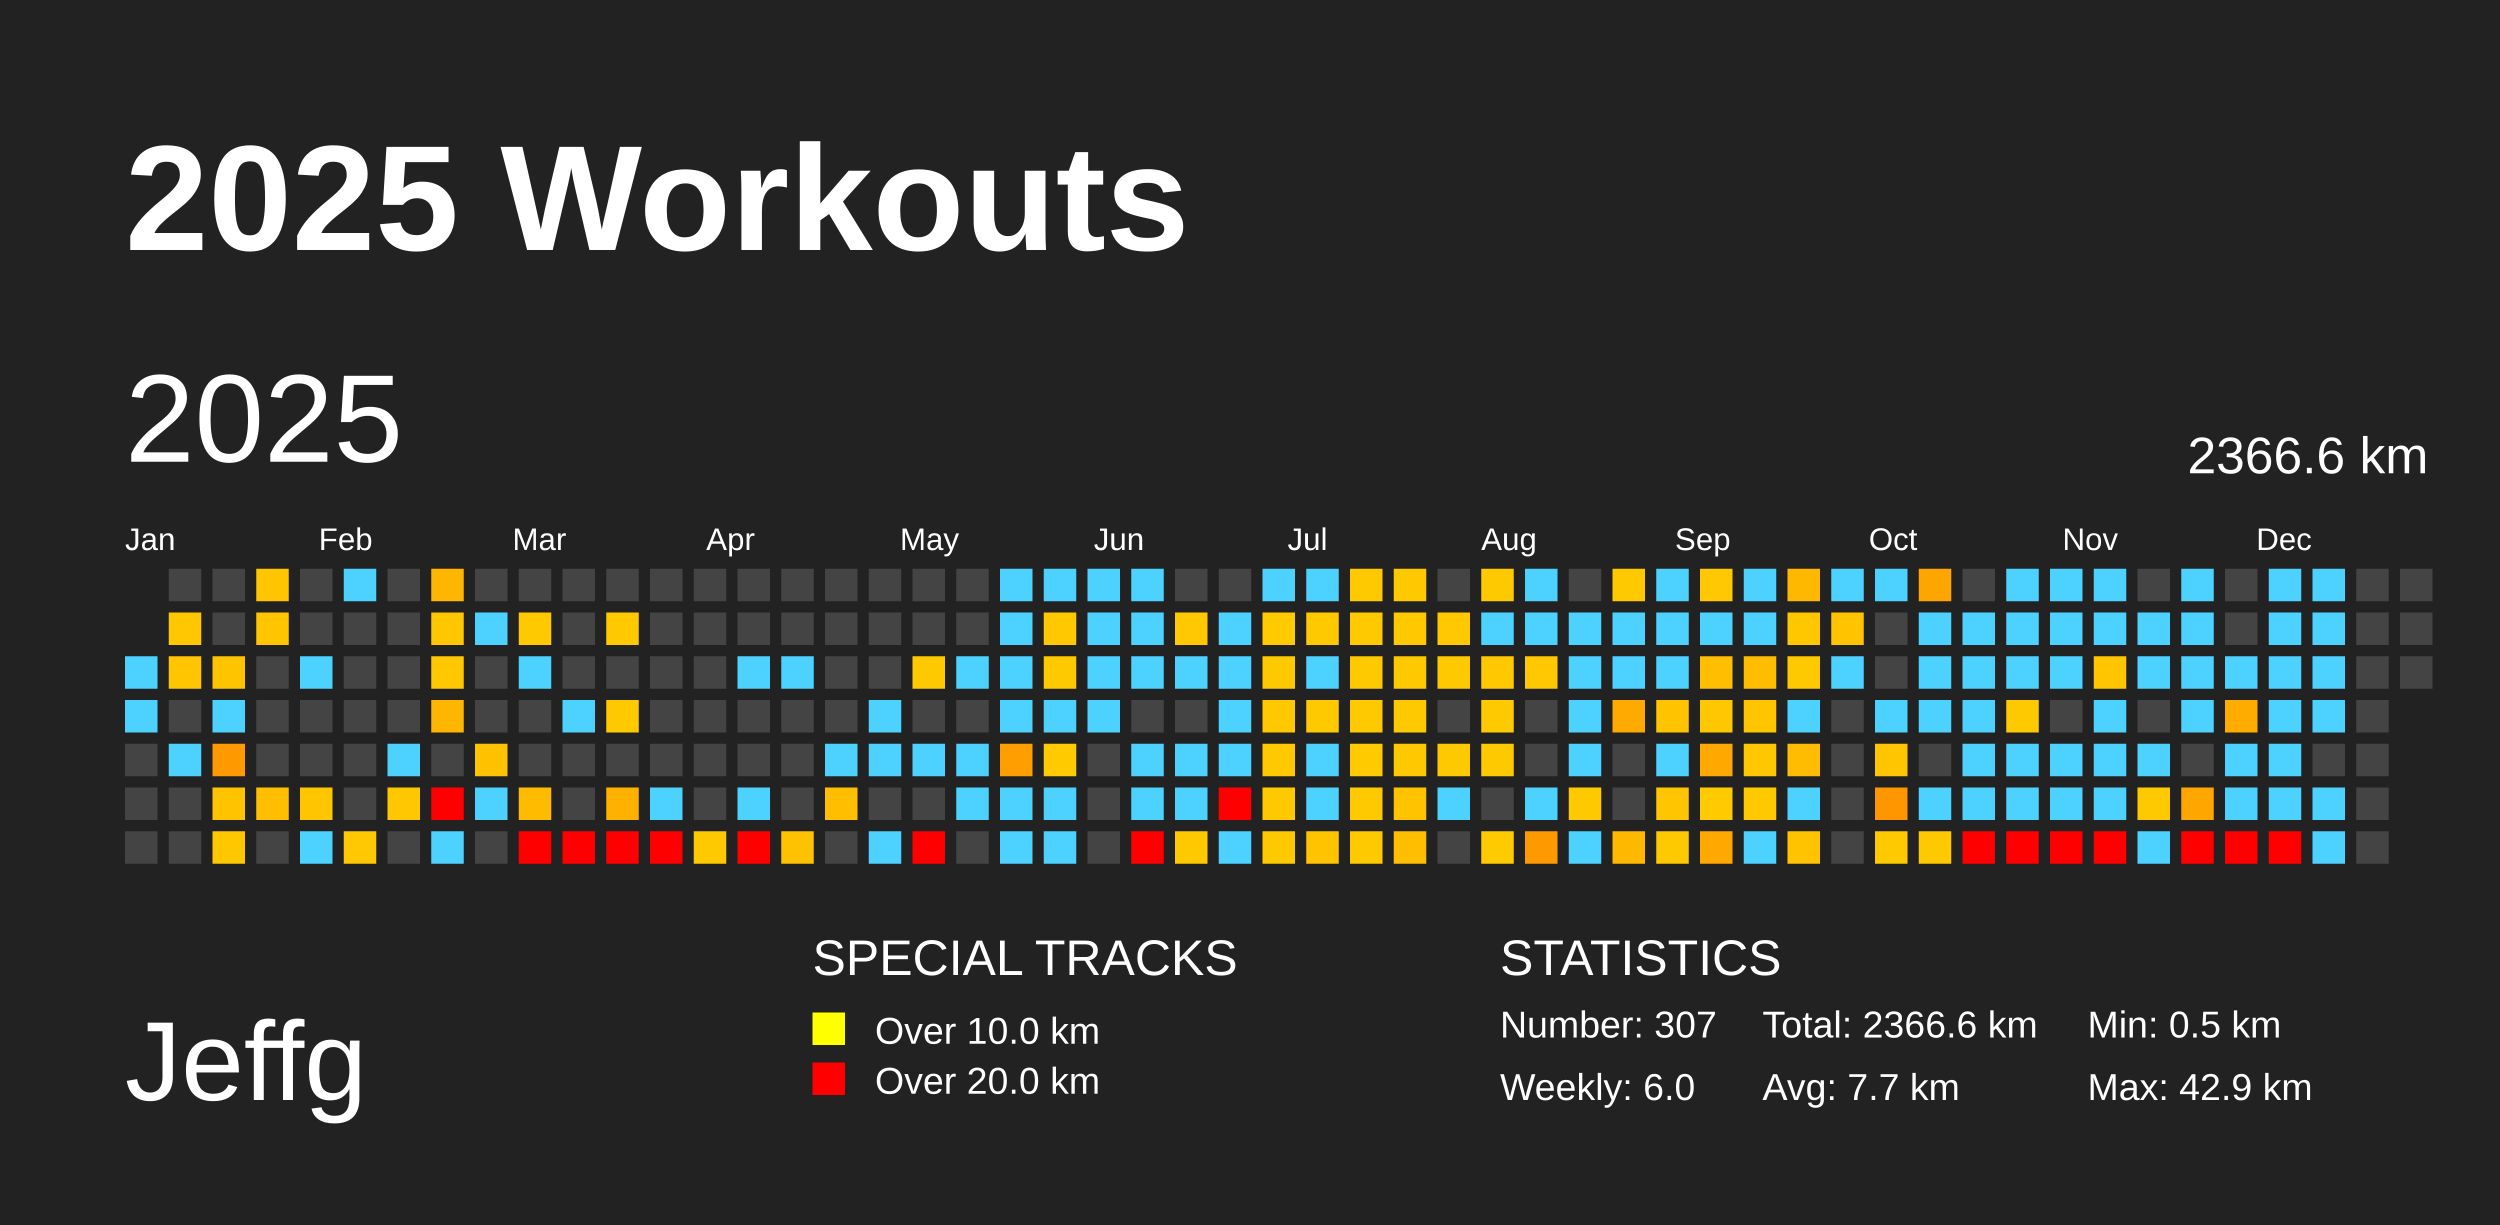
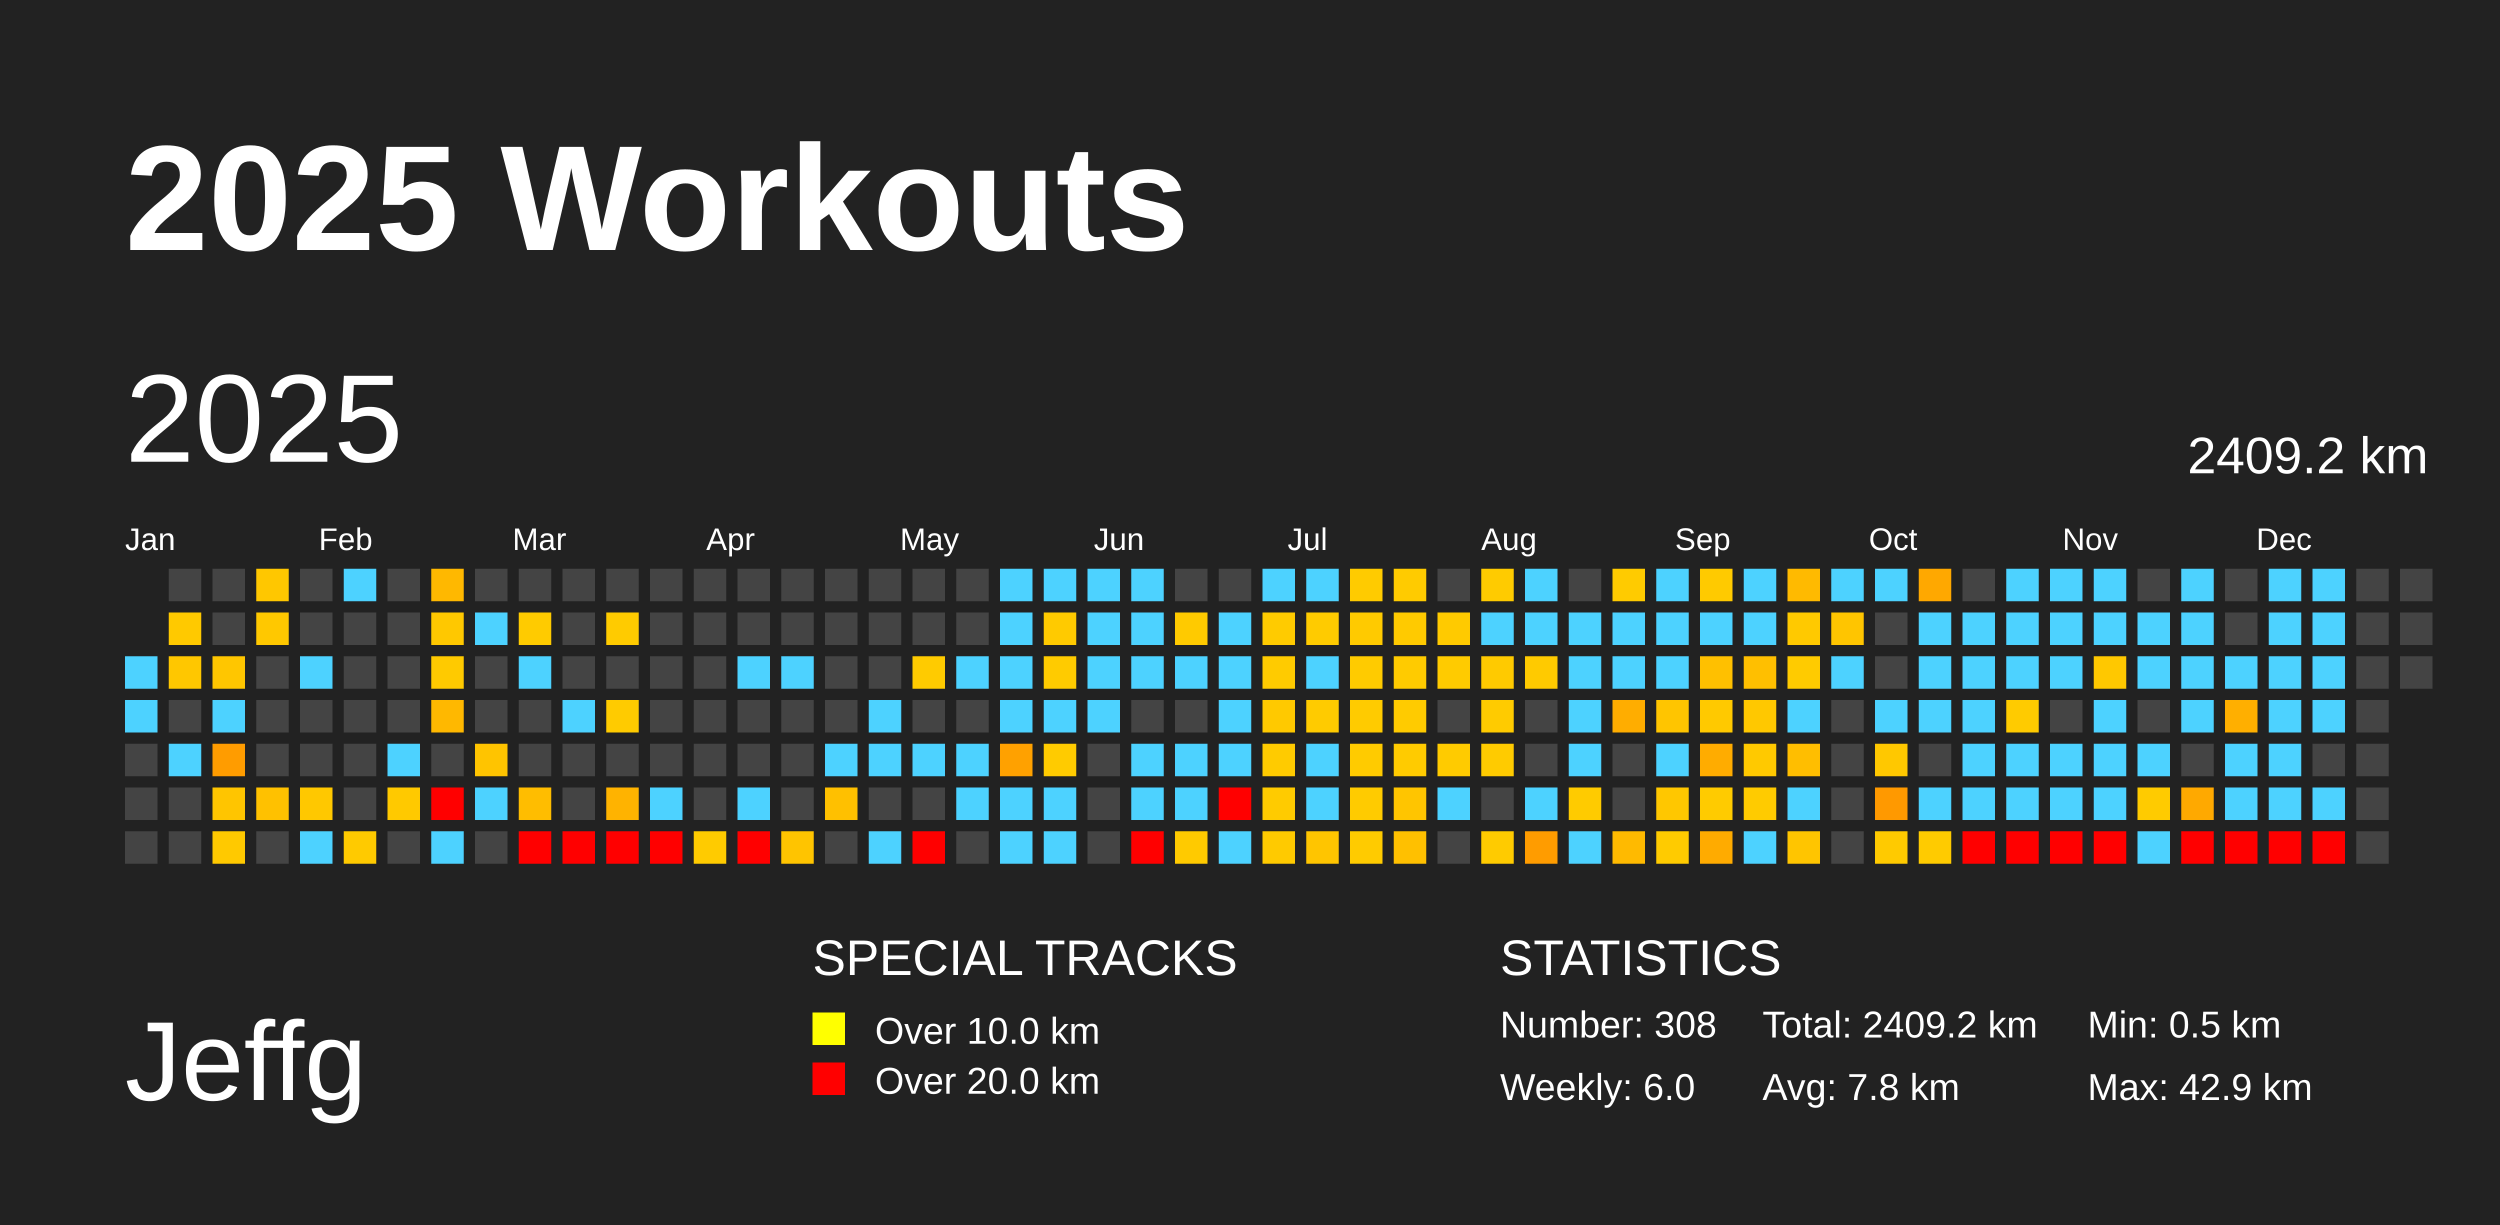
<svg xmlns="http://www.w3.org/2000/svg" baseProfile="full" height="98mm" version="1.1" viewBox="0,0,200,98" width="200mm">
  <defs />
  <rect fill="#222222" height="98" width="200" x="0" y="0" />
  <text fill="#FFFFFF" style="font-size:12px; font-family:Arial; font-weight:bold;" x="10" y="20">2025 Workouts</text>
  <text fill="#FFFFFF" style="font-size:9px; font-family:Arial" x="10" y="88">Jeffg</text>
  <text fill="#FFFFFF" style="font-size:4px; font-family:Arial" x="65" y="78">SPECIAL TRACKS</text>
  <rect fill="yellow" height="2.6" width="2.6" x="65" y="81" />
  <text fill="#FFFFFF" style="font-size:3px; font-family:Arial" x="70" y="83.5">Over 10.0 km</text>
  <rect fill="red" height="2.6" width="2.6" x="65" y="85" />
  <text fill="#FFFFFF" style="font-size:3px; font-family:Arial" x="70" y="87.5">Over 20.0 km</text>
  <text fill="#FFFFFF" style="font-size:4px; font-family:Arial" x="120" y="78">STATISTICS</text>
-   <text fill="#FFFFFF" style="font-size:3px; font-family:Arial" x="120" y="83">Number: 307</text>
+   <text fill="#FFFFFF" style="font-size:3px; font-family:Arial" x="120" y="83">Number: 308</text>
  <text fill="#FFFFFF" style="font-size:3px; font-family:Arial" x="120" y="88">Weekly: 6.0</text>
-   <text fill="#FFFFFF" style="font-size:3px; font-family:Arial" x="141" y="83">Total: 2366.6 km</text>
-   <text fill="#FFFFFF" style="font-size:3px; font-family:Arial" x="141" y="88">Avg: 7.7 km</text>
+   <text fill="#FFFFFF" style="font-size:3px; font-family:Arial" x="141" y="83">Total: 2409.2 km</text>
+   <text fill="#FFFFFF" style="font-size:3px; font-family:Arial" x="141" y="88">Avg: 7.8 km</text>
  <text fill="#FFFFFF" style="font-size:3px; font-family:Arial" x="167" y="83">Min: 0.5 km</text>
  <text fill="#FFFFFF" style="font-size:3px; font-family:Arial" x="167" y="88">Max: 42.9 km</text>
  <text dominant-baseline="hanging" fill="#FFFFFF" style="font-size:10.0px; font-family:Arial;" x="10" y="30">2025</text>
-   <text dominant-baseline="hanging" fill="#FFFFFF" style="font-size:4.125px; font-family:Arial;" x="175" y="35">2366.6 km</text>
+   <text dominant-baseline="hanging" fill="#FFFFFF" style="font-size:4.125px; font-family:Arial;" x="175" y="35">2409.2 km</text>
  <text fill="#FFFFFF" style="font-size:2.5px; font-family:Arial" x="10.0" y="44">Jan</text>
  <text fill="#FFFFFF" style="font-size:2.5px; font-family:Arial" x="25.5" y="44">Feb</text>
  <text fill="#FFFFFF" style="font-size:2.5px; font-family:Arial" x="41.0" y="44">Mar</text>
  <text fill="#FFFFFF" style="font-size:2.5px; font-family:Arial" x="56.5" y="44">Apr</text>
  <text fill="#FFFFFF" style="font-size:2.5px; font-family:Arial" x="72.0" y="44">May</text>
  <text fill="#FFFFFF" style="font-size:2.5px; font-family:Arial" x="87.5" y="44">Jun</text>
  <text fill="#FFFFFF" style="font-size:2.5px; font-family:Arial" x="103.0" y="44">Jul</text>
  <text fill="#FFFFFF" style="font-size:2.5px; font-family:Arial" x="118.5" y="44">Aug</text>
  <text fill="#FFFFFF" style="font-size:2.5px; font-family:Arial" x="134.0" y="44">Sep</text>
  <text fill="#FFFFFF" style="font-size:2.5px; font-family:Arial" x="149.5" y="44">Oct</text>
  <text fill="#FFFFFF" style="font-size:2.5px; font-family:Arial" x="165.0" y="44">Nov</text>
  <text fill="#FFFFFF" style="font-size:2.5px; font-family:Arial" x="180.5" y="44">Dec</text>
  <rect fill="#4dd2ff" height="2.6" width="2.6" x="10.0" y="52.5" />
  <rect fill="#4dd2ff" height="2.6" width="2.6" x="10.0" y="56.0" />
  <rect fill="#444444" height="2.6" width="2.6" x="10.0" y="59.5" />
  <rect fill="#444444" height="2.6" width="2.6" x="10.0" y="63.0" />
  <rect fill="#444444" height="2.6" width="2.6" x="10.0" y="66.5" />
  <rect fill="#444444" height="2.6" width="2.6" x="13.5" y="45.5" />
-   <rect fill="#ffc700" height="2.6" width="2.6" x="13.5" y="49.0" />
-   <rect fill="#ffc500" height="2.6" width="2.6" x="13.5" y="52.5" />
+   <rect fill="#ffc900" height="2.6" width="2.6" x="13.5" y="49.0" />
+   <rect fill="#ffc700" height="2.6" width="2.6" x="13.5" y="52.5" />
  <rect fill="#444444" height="2.6" width="2.6" x="13.5" y="56.0" />
  <rect fill="#4dd2ff" height="2.6" width="2.6" x="13.5" y="59.5" />
  <rect fill="#444444" height="2.6" width="2.6" x="13.5" y="63.0" />
  <rect fill="#444444" height="2.6" width="2.6" x="13.5" y="66.5" />
  <rect fill="#444444" height="2.6" width="2.6" x="17.0" y="45.5" />
  <rect fill="#444444" height="2.6" width="2.6" x="17.0" y="49.0" />
-   <rect fill="#ffc400" height="2.6" width="2.6" x="17.0" y="52.5" />
+   <rect fill="#ffc600" height="2.6" width="2.6" x="17.0" y="52.5" />
  <rect fill="#4dd2ff" height="2.6" width="2.6" x="17.0" y="56.0" />
-   <rect fill="#ff9900" height="2.6" width="2.6" x="17.0" y="59.5" />
-   <rect fill="#ffc300" height="2.6" width="2.6" x="17.0" y="63.0" />
-   <rect fill="#ffc700" height="2.6" width="2.6" x="17.0" y="66.5" />
-   <rect fill="#ffc500" height="2.6" width="2.6" x="20.5" y="45.5" />
-   <rect fill="#ffc600" height="2.6" width="2.6" x="20.5" y="49.0" />
+   <rect fill="#ff9c00" height="2.6" width="2.6" x="17.0" y="59.5" />
+   <rect fill="#ffc500" height="2.6" width="2.6" x="17.0" y="63.0" />
+   <rect fill="#ffc900" height="2.6" width="2.6" x="17.0" y="66.5" />
+   <rect fill="#ffc700" height="2.6" width="2.6" x="20.5" y="45.5" />
+   <rect fill="#ffc800" height="2.6" width="2.6" x="20.5" y="49.0" />
  <rect fill="#444444" height="2.6" width="2.6" x="20.5" y="52.5" />
  <rect fill="#444444" height="2.6" width="2.6" x="20.5" y="56.0" />
  <rect fill="#444444" height="2.6" width="2.6" x="20.5" y="59.5" />
-   <rect fill="#ffbf00" height="2.6" width="2.6" x="20.5" y="63.0" />
+   <rect fill="#ffc100" height="2.6" width="2.6" x="20.5" y="63.0" />
  <rect fill="#444444" height="2.6" width="2.6" x="20.5" y="66.5" />
  <rect fill="#444444" height="2.6" width="2.6" x="24.0" y="45.5" />
  <rect fill="#444444" height="2.6" width="2.6" x="24.0" y="49.0" />
  <rect fill="#4dd2ff" height="2.6" width="2.6" x="24.0" y="52.5" />
  <rect fill="#444444" height="2.6" width="2.6" x="24.0" y="56.0" />
  <rect fill="#444444" height="2.6" width="2.6" x="24.0" y="59.5" />
-   <rect fill="#ffc600" height="2.6" width="2.6" x="24.0" y="63.0" />
+   <rect fill="#ffc800" height="2.6" width="2.6" x="24.0" y="63.0" />
  <rect fill="#4dd2ff" height="2.6" width="2.6" x="24.0" y="66.5" />
  <rect fill="#4dd2ff" height="2.6" width="2.6" x="27.5" y="45.5" />
  <rect fill="#444444" height="2.6" width="2.6" x="27.5" y="49.0" />
  <rect fill="#444444" height="2.6" width="2.6" x="27.5" y="52.5" />
  <rect fill="#444444" height="2.6" width="2.6" x="27.5" y="56.0" />
  <rect fill="#444444" height="2.6" width="2.6" x="27.5" y="59.5" />
  <rect fill="#444444" height="2.6" width="2.6" x="27.5" y="63.0" />
-   <rect fill="#ffc800" height="2.6" width="2.6" x="27.5" y="66.5" />
+   <rect fill="#ffca00" height="2.6" width="2.6" x="27.5" y="66.5" />
  <rect fill="#444444" height="2.6" width="2.6" x="31.0" y="45.5" />
  <rect fill="#444444" height="2.6" width="2.6" x="31.0" y="49.0" />
  <rect fill="#444444" height="2.6" width="2.6" x="31.0" y="52.5" />
  <rect fill="#444444" height="2.6" width="2.6" x="31.0" y="56.0" />
  <rect fill="#4dd2ff" height="2.6" width="2.6" x="31.0" y="59.5" />
-   <rect fill="#ffc700" height="2.6" width="2.6" x="31.0" y="63.0" />
+   <rect fill="#ffc900" height="2.6" width="2.6" x="31.0" y="63.0" />
  <rect fill="#444444" height="2.6" width="2.6" x="31.0" y="66.5" />
-   <rect fill="#ffb600" height="2.6" width="2.6" x="34.5" y="45.5" />
-   <rect fill="#ffc700" height="2.6" width="2.6" x="34.5" y="49.0" />
-   <rect fill="#ffc800" height="2.6" width="2.6" x="34.5" y="52.5" />
-   <rect fill="#ffb600" height="2.6" width="2.6" x="34.5" y="56.0" />
+   <rect fill="#ffb800" height="2.6" width="2.6" x="34.5" y="45.5" />
+   <rect fill="#ffc800" height="2.6" width="2.6" x="34.5" y="49.0" />
+   <rect fill="#ffca00" height="2.6" width="2.6" x="34.5" y="52.5" />
+   <rect fill="#ffb800" height="2.6" width="2.6" x="34.5" y="56.0" />
  <rect fill="#444444" height="2.6" width="2.6" x="34.5" y="59.5" />
  <rect fill="red" height="2.6" width="2.6" x="34.5" y="63.0" />
  <rect fill="#4dd2ff" height="2.6" width="2.6" x="34.5" y="66.5" />
  <rect fill="#444444" height="2.6" width="2.6" x="38.0" y="45.5" />
  <rect fill="#4dd2ff" height="2.6" width="2.6" x="38.0" y="49.0" />
  <rect fill="#444444" height="2.6" width="2.6" x="38.0" y="52.5" />
  <rect fill="#444444" height="2.6" width="2.6" x="38.0" y="56.0" />
-   <rect fill="#ffc200" height="2.6" width="2.6" x="38.0" y="59.5" />
+   <rect fill="#ffc400" height="2.6" width="2.6" x="38.0" y="59.5" />
  <rect fill="#4dd2ff" height="2.6" width="2.6" x="38.0" y="63.0" />
  <rect fill="#444444" height="2.6" width="2.6" x="38.0" y="66.5" />
  <rect fill="#444444" height="2.6" width="2.6" x="41.5" y="45.5" />
-   <rect fill="#ffc900" height="2.6" width="2.6" x="41.5" y="49.0" />
+   <rect fill="#ffcb00" height="2.6" width="2.6" x="41.5" y="49.0" />
  <rect fill="#4dd2ff" height="2.6" width="2.6" x="41.5" y="52.5" />
  <rect fill="#444444" height="2.6" width="2.6" x="41.5" y="56.0" />
  <rect fill="#444444" height="2.6" width="2.6" x="41.5" y="59.5" />
-   <rect fill="#ffbb00" height="2.6" width="2.6" x="41.5" y="63.0" />
+   <rect fill="#ffbd00" height="2.6" width="2.6" x="41.5" y="63.0" />
  <rect fill="red" height="2.6" width="2.6" x="41.5" y="66.5" />
  <rect fill="#444444" height="2.6" width="2.6" x="45.0" y="45.5" />
  <rect fill="#444444" height="2.6" width="2.6" x="45.0" y="49.0" />
  <rect fill="#444444" height="2.6" width="2.6" x="45.0" y="52.5" />
  <rect fill="#4dd2ff" height="2.6" width="2.6" x="45.0" y="56.0" />
  <rect fill="#444444" height="2.6" width="2.6" x="45.0" y="59.5" />
  <rect fill="#444444" height="2.6" width="2.6" x="45.0" y="63.0" />
  <rect fill="red" height="2.6" width="2.6" x="45.0" y="66.5" />
  <rect fill="#444444" height="2.6" width="2.6" x="48.5" y="45.5" />
-   <rect fill="#ffc900" height="2.6" width="2.6" x="48.5" y="49.0" />
+   <rect fill="#ffcb00" height="2.6" width="2.6" x="48.5" y="49.0" />
  <rect fill="#444444" height="2.6" width="2.6" x="48.5" y="52.5" />
-   <rect fill="#ffc900" height="2.6" width="2.6" x="48.5" y="56.0" />
+   <rect fill="#ffcb00" height="2.6" width="2.6" x="48.5" y="56.0" />
  <rect fill="#444444" height="2.6" width="2.6" x="48.5" y="59.5" />
-   <rect fill="#ffb100" height="2.6" width="2.6" x="48.5" y="63.0" />
+   <rect fill="#ffb300" height="2.6" width="2.6" x="48.5" y="63.0" />
  <rect fill="red" height="2.6" width="2.6" x="48.5" y="66.5" />
  <rect fill="#444444" height="2.6" width="2.6" x="52.0" y="45.5" />
  <rect fill="#444444" height="2.6" width="2.6" x="52.0" y="49.0" />
  <rect fill="#444444" height="2.6" width="2.6" x="52.0" y="52.5" />
  <rect fill="#444444" height="2.6" width="2.6" x="52.0" y="56.0" />
  <rect fill="#444444" height="2.6" width="2.6" x="52.0" y="59.5" />
  <rect fill="#4dd2ff" height="2.6" width="2.6" x="52.0" y="63.0" />
  <rect fill="red" height="2.6" width="2.6" x="52.0" y="66.5" />
  <rect fill="#444444" height="2.6" width="2.6" x="55.5" y="45.5" />
  <rect fill="#444444" height="2.6" width="2.6" x="55.5" y="49.0" />
  <rect fill="#444444" height="2.6" width="2.6" x="55.5" y="52.5" />
  <rect fill="#444444" height="2.6" width="2.6" x="55.5" y="56.0" />
  <rect fill="#444444" height="2.6" width="2.6" x="55.5" y="59.5" />
  <rect fill="#444444" height="2.6" width="2.6" x="55.5" y="63.0" />
-   <rect fill="#ffc900" height="2.6" width="2.6" x="55.5" y="66.5" />
+   <rect fill="#ffcb00" height="2.6" width="2.6" x="55.5" y="66.5" />
  <rect fill="#444444" height="2.6" width="2.6" x="59.0" y="45.5" />
  <rect fill="#444444" height="2.6" width="2.6" x="59.0" y="49.0" />
  <rect fill="#4dd2ff" height="2.6" width="2.6" x="59.0" y="52.5" />
  <rect fill="#444444" height="2.6" width="2.6" x="59.0" y="56.0" />
  <rect fill="#444444" height="2.6" width="2.6" x="59.0" y="59.5" />
  <rect fill="#4dd2ff" height="2.6" width="2.6" x="59.0" y="63.0" />
  <rect fill="red" height="2.6" width="2.6" x="59.0" y="66.5" />
  <rect fill="#444444" height="2.6" width="2.6" x="62.5" y="45.5" />
  <rect fill="#444444" height="2.6" width="2.6" x="62.5" y="49.0" />
  <rect fill="#4dd2ff" height="2.6" width="2.6" x="62.5" y="52.5" />
  <rect fill="#444444" height="2.6" width="2.6" x="62.5" y="56.0" />
  <rect fill="#444444" height="2.6" width="2.6" x="62.5" y="59.5" />
  <rect fill="#444444" height="2.6" width="2.6" x="62.5" y="63.0" />
-   <rect fill="#ffc200" height="2.6" width="2.6" x="62.5" y="66.5" />
+   <rect fill="#ffc400" height="2.6" width="2.6" x="62.5" y="66.5" />
  <rect fill="#444444" height="2.6" width="2.6" x="66.0" y="45.5" />
  <rect fill="#444444" height="2.6" width="2.6" x="66.0" y="49.0" />
  <rect fill="#444444" height="2.6" width="2.6" x="66.0" y="52.5" />
  <rect fill="#444444" height="2.6" width="2.6" x="66.0" y="56.0" />
  <rect fill="#4dd2ff" height="2.6" width="2.6" x="66.0" y="59.5" />
-   <rect fill="#ffbe00" height="2.6" width="2.6" x="66.0" y="63.0" />
+   <rect fill="#ffc000" height="2.6" width="2.6" x="66.0" y="63.0" />
  <rect fill="#444444" height="2.6" width="2.6" x="66.0" y="66.5" />
  <rect fill="#444444" height="2.6" width="2.6" x="69.5" y="45.5" />
  <rect fill="#444444" height="2.6" width="2.6" x="69.5" y="49.0" />
  <rect fill="#444444" height="2.6" width="2.6" x="69.5" y="52.5" />
  <rect fill="#4dd2ff" height="2.6" width="2.6" x="69.5" y="56.0" />
  <rect fill="#4dd2ff" height="2.6" width="2.6" x="69.5" y="59.5" />
  <rect fill="#444444" height="2.6" width="2.6" x="69.5" y="63.0" />
  <rect fill="#4dd2ff" height="2.6" width="2.6" x="69.5" y="66.5" />
  <rect fill="#444444" height="2.6" width="2.6" x="73.0" y="45.5" />
  <rect fill="#444444" height="2.6" width="2.6" x="73.0" y="49.0" />
-   <rect fill="#ffc900" height="2.6" width="2.6" x="73.0" y="52.5" />
+   <rect fill="#ffcb00" height="2.6" width="2.6" x="73.0" y="52.5" />
  <rect fill="#444444" height="2.6" width="2.6" x="73.0" y="56.0" />
  <rect fill="#4dd2ff" height="2.6" width="2.6" x="73.0" y="59.5" />
  <rect fill="#444444" height="2.6" width="2.6" x="73.0" y="63.0" />
  <rect fill="red" height="2.6" width="2.6" x="73.0" y="66.5" />
  <rect fill="#444444" height="2.6" width="2.6" x="76.5" y="45.5" />
  <rect fill="#444444" height="2.6" width="2.6" x="76.5" y="49.0" />
  <rect fill="#4dd2ff" height="2.6" width="2.6" x="76.5" y="52.5" />
  <rect fill="#444444" height="2.6" width="2.6" x="76.5" y="56.0" />
  <rect fill="#4dd2ff" height="2.6" width="2.6" x="76.5" y="59.5" />
  <rect fill="#4dd2ff" height="2.6" width="2.6" x="76.5" y="63.0" />
  <rect fill="#444444" height="2.6" width="2.6" x="76.5" y="66.5" />
  <rect fill="#4dd2ff" height="2.6" width="2.6" x="80.0" y="45.5" />
  <rect fill="#4dd2ff" height="2.6" width="2.6" x="80.0" y="49.0" />
  <rect fill="#4dd2ff" height="2.6" width="2.6" x="80.0" y="52.5" />
  <rect fill="#4dd2ff" height="2.6" width="2.6" x="80.0" y="56.0" />
-   <rect fill="#ff9e00" height="2.6" width="2.6" x="80.0" y="59.5" />
+   <rect fill="#ffa100" height="2.6" width="2.6" x="80.0" y="59.5" />
  <rect fill="#4dd2ff" height="2.6" width="2.6" x="80.0" y="63.0" />
  <rect fill="#4dd2ff" height="2.6" width="2.6" x="80.0" y="66.5" />
  <rect fill="#4dd2ff" height="2.6" width="2.6" x="83.5" y="45.5" />
-   <rect fill="#ffc800" height="2.6" width="2.6" x="83.5" y="49.0" />
-   <rect fill="#ffc900" height="2.6" width="2.6" x="83.5" y="52.5" />
+   <rect fill="#ffca00" height="2.6" width="2.6" x="83.5" y="49.0" />
+   <rect fill="#ffcb00" height="2.6" width="2.6" x="83.5" y="52.5" />
  <rect fill="#4dd2ff" height="2.6" width="2.6" x="83.5" y="56.0" />
-   <rect fill="#ffca00" height="2.6" width="2.6" x="83.5" y="59.5" />
+   <rect fill="#ffcb00" height="2.6" width="2.6" x="83.5" y="59.5" />
  <rect fill="#4dd2ff" height="2.6" width="2.6" x="83.5" y="63.0" />
  <rect fill="#4dd2ff" height="2.6" width="2.6" x="83.5" y="66.5" />
  <rect fill="#4dd2ff" height="2.6" width="2.6" x="87.0" y="45.5" />
  <rect fill="#4dd2ff" height="2.6" width="2.6" x="87.0" y="49.0" />
  <rect fill="#4dd2ff" height="2.6" width="2.6" x="87.0" y="52.5" />
  <rect fill="#4dd2ff" height="2.6" width="2.6" x="87.0" y="56.0" />
  <rect fill="#444444" height="2.6" width="2.6" x="87.0" y="59.5" />
  <rect fill="#444444" height="2.6" width="2.6" x="87.0" y="63.0" />
  <rect fill="#444444" height="2.6" width="2.6" x="87.0" y="66.5" />
  <rect fill="#4dd2ff" height="2.6" width="2.6" x="90.5" y="45.5" />
  <rect fill="#4dd2ff" height="2.6" width="2.6" x="90.5" y="49.0" />
  <rect fill="#4dd2ff" height="2.6" width="2.6" x="90.5" y="52.5" />
  <rect fill="#444444" height="2.6" width="2.6" x="90.5" y="56.0" />
  <rect fill="#4dd2ff" height="2.6" width="2.6" x="90.5" y="59.5" />
  <rect fill="#4dd2ff" height="2.6" width="2.6" x="90.5" y="63.0" />
  <rect fill="red" height="2.6" width="2.6" x="90.5" y="66.5" />
  <rect fill="#444444" height="2.6" width="2.6" x="94.0" y="45.5" />
-   <rect fill="#ffc800" height="2.6" width="2.6" x="94.0" y="49.0" />
+   <rect fill="#ffca00" height="2.6" width="2.6" x="94.0" y="49.0" />
  <rect fill="#4dd2ff" height="2.6" width="2.6" x="94.0" y="52.5" />
  <rect fill="#444444" height="2.6" width="2.6" x="94.0" y="56.0" />
  <rect fill="#4dd2ff" height="2.6" width="2.6" x="94.0" y="59.5" />
  <rect fill="#4dd2ff" height="2.6" width="2.6" x="94.0" y="63.0" />
-   <rect fill="#ffc900" height="2.6" width="2.6" x="94.0" y="66.5" />
+   <rect fill="#ffca00" height="2.6" width="2.6" x="94.0" y="66.5" />
  <rect fill="#444444" height="2.6" width="2.6" x="97.5" y="45.5" />
  <rect fill="#4dd2ff" height="2.6" width="2.6" x="97.5" y="49.0" />
  <rect fill="#4dd2ff" height="2.6" width="2.6" x="97.5" y="52.5" />
  <rect fill="#4dd2ff" height="2.6" width="2.6" x="97.5" y="56.0" />
  <rect fill="#4dd2ff" height="2.6" width="2.6" x="97.5" y="59.5" />
  <rect fill="red" height="2.6" width="2.6" x="97.5" y="63.0" />
  <rect fill="#4dd2ff" height="2.6" width="2.6" x="97.5" y="66.5" />
  <rect fill="#4dd2ff" height="2.6" width="2.6" x="101.0" y="45.5" />
-   <rect fill="#ffca00" height="2.6" width="2.6" x="101.0" y="49.0" />
-   <rect fill="#ffc900" height="2.6" width="2.6" x="101.0" y="52.5" />
-   <rect fill="#ffc800" height="2.6" width="2.6" x="101.0" y="56.0" />
-   <rect fill="#ffc900" height="2.6" width="2.6" x="101.0" y="59.5" />
-   <rect fill="#ffc900" height="2.6" width="2.6" x="101.0" y="63.0" />
-   <rect fill="#ffc900" height="2.6" width="2.6" x="101.0" y="66.5" />
+   <rect fill="#ffcb00" height="2.6" width="2.6" x="101.0" y="49.0" />
+   <rect fill="#ffcb00" height="2.6" width="2.6" x="101.0" y="52.5" />
+   <rect fill="#ffc900" height="2.6" width="2.6" x="101.0" y="56.0" />
+   <rect fill="#ffcb00" height="2.6" width="2.6" x="101.0" y="59.5" />
+   <rect fill="#ffcb00" height="2.6" width="2.6" x="101.0" y="63.0" />
+   <rect fill="#ffca00" height="2.6" width="2.6" x="101.0" y="66.5" />
  <rect fill="#4dd2ff" height="2.6" width="2.6" x="104.5" y="45.5" />
-   <rect fill="#ffc900" height="2.6" width="2.6" x="104.5" y="49.0" />
+   <rect fill="#ffcb00" height="2.6" width="2.6" x="104.5" y="49.0" />
  <rect fill="#4dd2ff" height="2.6" width="2.6" x="104.5" y="52.5" />
-   <rect fill="#ffc900" height="2.6" width="2.6" x="104.5" y="56.0" />
+   <rect fill="#ffcb00" height="2.6" width="2.6" x="104.5" y="56.0" />
  <rect fill="#4dd2ff" height="2.6" width="2.6" x="104.5" y="59.5" />
  <rect fill="#4dd2ff" height="2.6" width="2.6" x="104.5" y="63.0" />
-   <rect fill="#ffc300" height="2.6" width="2.6" x="104.5" y="66.5" />
-   <rect fill="#ffc900" height="2.6" width="2.6" x="108.0" y="45.5" />
-   <rect fill="#ffc900" height="2.6" width="2.6" x="108.0" y="49.0" />
-   <rect fill="#ffc900" height="2.6" width="2.6" x="108.0" y="52.5" />
-   <rect fill="#ffc900" height="2.6" width="2.6" x="108.0" y="56.0" />
-   <rect fill="#ffca00" height="2.6" width="2.6" x="108.0" y="59.5" />
-   <rect fill="#ffc900" height="2.6" width="2.6" x="108.0" y="63.0" />
-   <rect fill="#ffc900" height="2.6" width="2.6" x="108.0" y="66.5" />
-   <rect fill="#ffc900" height="2.6" width="2.6" x="111.5" y="45.5" />
-   <rect fill="#ffc900" height="2.6" width="2.6" x="111.5" y="49.0" />
-   <rect fill="#ffc900" height="2.6" width="2.6" x="111.5" y="52.5" />
-   <rect fill="#ffc900" height="2.6" width="2.6" x="111.5" y="56.0" />
-   <rect fill="#ffc900" height="2.6" width="2.6" x="111.5" y="59.5" />
-   <rect fill="#ffc300" height="2.6" width="2.6" x="111.5" y="63.0" />
-   <rect fill="#ffbe00" height="2.6" width="2.6" x="111.5" y="66.5" />
+   <rect fill="#ffc500" height="2.6" width="2.6" x="104.5" y="66.5" />
+   <rect fill="#ffcb00" height="2.6" width="2.6" x="108.0" y="45.5" />
+   <rect fill="#ffca00" height="2.6" width="2.6" x="108.0" y="49.0" />
+   <rect fill="#ffcb00" height="2.6" width="2.6" x="108.0" y="52.5" />
+   <rect fill="#ffcb00" height="2.6" width="2.6" x="108.0" y="56.0" />
+   <rect fill="#ffcb00" height="2.6" width="2.6" x="108.0" y="59.5" />
+   <rect fill="#ffcb00" height="2.6" width="2.6" x="108.0" y="63.0" />
+   <rect fill="#ffcb00" height="2.6" width="2.6" x="108.0" y="66.5" />
+   <rect fill="#ffcb00" height="2.6" width="2.6" x="111.5" y="45.5" />
+   <rect fill="#ffca00" height="2.6" width="2.6" x="111.5" y="49.0" />
+   <rect fill="#ffcb00" height="2.6" width="2.6" x="111.5" y="52.5" />
+   <rect fill="#ffcb00" height="2.6" width="2.6" x="111.5" y="56.0" />
+   <rect fill="#ffcb00" height="2.6" width="2.6" x="111.5" y="59.5" />
+   <rect fill="#ffc500" height="2.6" width="2.6" x="111.5" y="63.0" />
+   <rect fill="#ffc000" height="2.6" width="2.6" x="111.5" y="66.5" />
  <rect fill="#444444" height="2.6" width="2.6" x="115.0" y="45.5" />
-   <rect fill="#ffc800" height="2.6" width="2.6" x="115.0" y="49.0" />
-   <rect fill="#ffc900" height="2.6" width="2.6" x="115.0" y="52.5" />
+   <rect fill="#ffca00" height="2.6" width="2.6" x="115.0" y="49.0" />
+   <rect fill="#ffcb00" height="2.6" width="2.6" x="115.0" y="52.5" />
  <rect fill="#444444" height="2.6" width="2.6" x="115.0" y="56.0" />
-   <rect fill="#ffc900" height="2.6" width="2.6" x="115.0" y="59.5" />
+   <rect fill="#ffcb00" height="2.6" width="2.6" x="115.0" y="59.5" />
  <rect fill="#4dd2ff" height="2.6" width="2.6" x="115.0" y="63.0" />
  <rect fill="#444444" height="2.6" width="2.6" x="115.0" y="66.5" />
-   <rect fill="#ffc900" height="2.6" width="2.6" x="118.5" y="45.5" />
+   <rect fill="#ffcb00" height="2.6" width="2.6" x="118.5" y="45.5" />
  <rect fill="#4dd2ff" height="2.6" width="2.6" x="118.5" y="49.0" />
-   <rect fill="#ffc800" height="2.6" width="2.6" x="118.5" y="52.5" />
-   <rect fill="#ffc900" height="2.6" width="2.6" x="118.5" y="56.0" />
-   <rect fill="#ffc900" height="2.6" width="2.6" x="118.5" y="59.5" />
+   <rect fill="#ffca00" height="2.6" width="2.6" x="118.5" y="52.5" />
+   <rect fill="#ffcb00" height="2.6" width="2.6" x="118.5" y="56.0" />
+   <rect fill="#ffcb00" height="2.6" width="2.6" x="118.5" y="59.5" />
  <rect fill="#444444" height="2.6" width="2.6" x="118.5" y="63.0" />
-   <rect fill="#ffca00" height="2.6" width="2.6" x="118.5" y="66.5" />
+   <rect fill="#ffcb00" height="2.6" width="2.6" x="118.5" y="66.5" />
  <rect fill="#4dd2ff" height="2.6" width="2.6" x="122.0" y="45.5" />
  <rect fill="#4dd2ff" height="2.6" width="2.6" x="122.0" y="49.0" />
-   <rect fill="#ffc800" height="2.6" width="2.6" x="122.0" y="52.5" />
+   <rect fill="#ffca00" height="2.6" width="2.6" x="122.0" y="52.5" />
  <rect fill="#444444" height="2.6" width="2.6" x="122.0" y="56.0" />
  <rect fill="#444444" height="2.6" width="2.6" x="122.0" y="59.5" />
  <rect fill="#4dd2ff" height="2.6" width="2.6" x="122.0" y="63.0" />
-   <rect fill="#ff9900" height="2.6" width="2.6" x="122.0" y="66.5" />
+   <rect fill="#ff9c00" height="2.6" width="2.6" x="122.0" y="66.5" />
  <rect fill="#444444" height="2.6" width="2.6" x="125.5" y="45.5" />
  <rect fill="#4dd2ff" height="2.6" width="2.6" x="125.5" y="49.0" />
  <rect fill="#4dd2ff" height="2.6" width="2.6" x="125.5" y="52.5" />
  <rect fill="#4dd2ff" height="2.6" width="2.6" x="125.5" y="56.0" />
  <rect fill="#4dd2ff" height="2.6" width="2.6" x="125.5" y="59.5" />
-   <rect fill="#ffc900" height="2.6" width="2.6" x="125.5" y="63.0" />
+   <rect fill="#ffcb00" height="2.6" width="2.6" x="125.5" y="63.0" />
  <rect fill="#4dd2ff" height="2.6" width="2.6" x="125.5" y="66.5" />
-   <rect fill="#ffc900" height="2.6" width="2.6" x="129.0" y="45.5" />
+   <rect fill="#ffcb00" height="2.6" width="2.6" x="129.0" y="45.5" />
  <rect fill="#4dd2ff" height="2.6" width="2.6" x="129.0" y="49.0" />
  <rect fill="#4dd2ff" height="2.6" width="2.6" x="129.0" y="52.5" />
-   <rect fill="#ffaa00" height="2.6" width="2.6" x="129.0" y="56.0" />
+   <rect fill="#ffad00" height="2.6" width="2.6" x="129.0" y="56.0" />
  <rect fill="#444444" height="2.6" width="2.6" x="129.0" y="59.5" />
  <rect fill="#444444" height="2.6" width="2.6" x="129.0" y="63.0" />
-   <rect fill="#ffb800" height="2.6" width="2.6" x="129.0" y="66.5" />
+   <rect fill="#ffba00" height="2.6" width="2.6" x="129.0" y="66.5" />
  <rect fill="#4dd2ff" height="2.6" width="2.6" x="132.5" y="45.5" />
  <rect fill="#4dd2ff" height="2.6" width="2.6" x="132.5" y="49.0" />
  <rect fill="#4dd2ff" height="2.6" width="2.6" x="132.5" y="52.5" />
-   <rect fill="#ffc300" height="2.6" width="2.6" x="132.5" y="56.0" />
+   <rect fill="#ffc500" height="2.6" width="2.6" x="132.5" y="56.0" />
  <rect fill="#4dd2ff" height="2.6" width="2.6" x="132.5" y="59.5" />
-   <rect fill="#ffc500" height="2.6" width="2.6" x="132.5" y="63.0" />
-   <rect fill="#ffc900" height="2.6" width="2.6" x="132.5" y="66.5" />
-   <rect fill="#ffc800" height="2.6" width="2.6" x="136.0" y="45.5" />
+   <rect fill="#ffc700" height="2.6" width="2.6" x="132.5" y="63.0" />
+   <rect fill="#ffcb00" height="2.6" width="2.6" x="132.5" y="66.5" />
+   <rect fill="#ffca00" height="2.6" width="2.6" x="136.0" y="45.5" />
  <rect fill="#4dd2ff" height="2.6" width="2.6" x="136.0" y="49.0" />
-   <rect fill="#ffbe00" height="2.6" width="2.6" x="136.0" y="52.5" />
-   <rect fill="#ffc700" height="2.6" width="2.6" x="136.0" y="56.0" />
-   <rect fill="#ffa900" height="2.6" width="2.6" x="136.0" y="59.5" />
-   <rect fill="#ffca00" height="2.6" width="2.6" x="136.0" y="63.0" />
-   <rect fill="#ffa900" height="2.6" width="2.6" x="136.0" y="66.5" />
+   <rect fill="#ffc000" height="2.6" width="2.6" x="136.0" y="52.5" />
+   <rect fill="#ffc900" height="2.6" width="2.6" x="136.0" y="56.0" />
+   <rect fill="#ffac00" height="2.6" width="2.6" x="136.0" y="59.5" />
+   <rect fill="#ffcb00" height="2.6" width="2.6" x="136.0" y="63.0" />
+   <rect fill="#ffab00" height="2.6" width="2.6" x="136.0" y="66.5" />
  <rect fill="#4dd2ff" height="2.6" width="2.6" x="139.5" y="45.5" />
  <rect fill="#4dd2ff" height="2.6" width="2.6" x="139.5" y="49.0" />
-   <rect fill="#ffbd00" height="2.6" width="2.6" x="139.5" y="52.5" />
-   <rect fill="#ffc600" height="2.6" width="2.6" x="139.5" y="56.0" />
-   <rect fill="#ffc700" height="2.6" width="2.6" x="139.5" y="59.5" />
-   <rect fill="#ffc900" height="2.6" width="2.6" x="139.5" y="63.0" />
+   <rect fill="#ffbf00" height="2.6" width="2.6" x="139.5" y="52.5" />
+   <rect fill="#ffc800" height="2.6" width="2.6" x="139.5" y="56.0" />
+   <rect fill="#ffc900" height="2.6" width="2.6" x="139.5" y="59.5" />
+   <rect fill="#ffcb00" height="2.6" width="2.6" x="139.5" y="63.0" />
  <rect fill="#4dd2ff" height="2.6" width="2.6" x="139.5" y="66.5" />
-   <rect fill="#ffb800" height="2.6" width="2.6" x="143.0" y="45.5" />
-   <rect fill="#ffc700" height="2.6" width="2.6" x="143.0" y="49.0" />
-   <rect fill="#ffc900" height="2.6" width="2.6" x="143.0" y="52.5" />
+   <rect fill="#ffba00" height="2.6" width="2.6" x="143.0" y="45.5" />
+   <rect fill="#ffc900" height="2.6" width="2.6" x="143.0" y="49.0" />
+   <rect fill="#ffcb00" height="2.6" width="2.6" x="143.0" y="52.5" />
  <rect fill="#4dd2ff" height="2.6" width="2.6" x="143.0" y="56.0" />
-   <rect fill="#ffbc00" height="2.6" width="2.6" x="143.0" y="59.5" />
+   <rect fill="#ffbe00" height="2.6" width="2.6" x="143.0" y="59.5" />
  <rect fill="#4dd2ff" height="2.6" width="2.6" x="143.0" y="63.0" />
-   <rect fill="#ffc300" height="2.6" width="2.6" x="143.0" y="66.5" />
+   <rect fill="#ffc500" height="2.6" width="2.6" x="143.0" y="66.5" />
  <rect fill="#4dd2ff" height="2.6" width="2.6" x="146.5" y="45.5" />
-   <rect fill="#ffc300" height="2.6" width="2.6" x="146.5" y="49.0" />
+   <rect fill="#ffc500" height="2.6" width="2.6" x="146.5" y="49.0" />
  <rect fill="#4dd2ff" height="2.6" width="2.6" x="146.5" y="52.5" />
  <rect fill="#444444" height="2.6" width="2.6" x="146.5" y="56.0" />
  <rect fill="#444444" height="2.6" width="2.6" x="146.5" y="59.5" />
  <rect fill="#444444" height="2.6" width="2.6" x="146.5" y="63.0" />
  <rect fill="#444444" height="2.6" width="2.6" x="146.5" y="66.5" />
  <rect fill="#4dd2ff" height="2.6" width="2.6" x="150.0" y="45.5" />
  <rect fill="#444444" height="2.6" width="2.6" x="150.0" y="49.0" />
  <rect fill="#444444" height="2.6" width="2.6" x="150.0" y="52.5" />
  <rect fill="#4dd2ff" height="2.6" width="2.6" x="150.0" y="56.0" />
-   <rect fill="#ffc600" height="2.6" width="2.6" x="150.0" y="59.5" />
-   <rect fill="#ff9600" height="2.6" width="2.6" x="150.0" y="63.0" />
-   <rect fill="#ffc900" height="2.6" width="2.6" x="150.0" y="66.5" />
-   <rect fill="#ffa500" height="2.6" width="2.6" x="153.5" y="45.5" />
+   <rect fill="#ffc800" height="2.6" width="2.6" x="150.0" y="59.5" />
+   <rect fill="#ff9900" height="2.6" width="2.6" x="150.0" y="63.0" />
+   <rect fill="#ffca00" height="2.6" width="2.6" x="150.0" y="66.5" />
+   <rect fill="#ffa800" height="2.6" width="2.6" x="153.5" y="45.5" />
  <rect fill="#4dd2ff" height="2.6" width="2.6" x="153.5" y="49.0" />
  <rect fill="#4dd2ff" height="2.6" width="2.6" x="153.5" y="52.5" />
  <rect fill="#4dd2ff" height="2.6" width="2.6" x="153.5" y="56.0" />
  <rect fill="#444444" height="2.6" width="2.6" x="153.5" y="59.5" />
  <rect fill="#4dd2ff" height="2.6" width="2.6" x="153.5" y="63.0" />
-   <rect fill="#ffc900" height="2.6" width="2.6" x="153.5" y="66.5" />
+   <rect fill="#ffcb00" height="2.6" width="2.6" x="153.5" y="66.5" />
  <rect fill="#444444" height="2.6" width="2.6" x="157.0" y="45.5" />
  <rect fill="#4dd2ff" height="2.6" width="2.6" x="157.0" y="49.0" />
  <rect fill="#4dd2ff" height="2.6" width="2.6" x="157.0" y="52.5" />
  <rect fill="#4dd2ff" height="2.6" width="2.6" x="157.0" y="56.0" />
  <rect fill="#4dd2ff" height="2.6" width="2.6" x="157.0" y="59.5" />
  <rect fill="#4dd2ff" height="2.6" width="2.6" x="157.0" y="63.0" />
  <rect fill="red" height="2.6" width="2.6" x="157.0" y="66.5" />
  <rect fill="#4dd2ff" height="2.6" width="2.6" x="160.5" y="45.5" />
  <rect fill="#4dd2ff" height="2.6" width="2.6" x="160.5" y="49.0" />
  <rect fill="#4dd2ff" height="2.6" width="2.6" x="160.5" y="52.5" />
-   <rect fill="#ffc900" height="2.6" width="2.6" x="160.5" y="56.0" />
+   <rect fill="#ffcb00" height="2.6" width="2.6" x="160.5" y="56.0" />
  <rect fill="#4dd2ff" height="2.6" width="2.6" x="160.5" y="59.5" />
  <rect fill="#4dd2ff" height="2.6" width="2.6" x="160.5" y="63.0" />
  <rect fill="red" height="2.6" width="2.6" x="160.5" y="66.5" />
  <rect fill="#4dd2ff" height="2.6" width="2.6" x="164.0" y="45.5" />
  <rect fill="#4dd2ff" height="2.6" width="2.6" x="164.0" y="49.0" />
  <rect fill="#4dd2ff" height="2.6" width="2.6" x="164.0" y="52.5" />
  <rect fill="#444444" height="2.6" width="2.6" x="164.0" y="56.0" />
  <rect fill="#4dd2ff" height="2.6" width="2.6" x="164.0" y="59.5" />
  <rect fill="#4dd2ff" height="2.6" width="2.6" x="164.0" y="63.0" />
  <rect fill="red" height="2.6" width="2.6" x="164.0" y="66.5" />
  <rect fill="#4dd2ff" height="2.6" width="2.6" x="167.5" y="45.5" />
  <rect fill="#4dd2ff" height="2.6" width="2.6" x="167.5" y="49.0" />
-   <rect fill="#ffc600" height="2.6" width="2.6" x="167.5" y="52.5" />
+   <rect fill="#ffc800" height="2.6" width="2.6" x="167.5" y="52.5" />
  <rect fill="#4dd2ff" height="2.6" width="2.6" x="167.5" y="56.0" />
  <rect fill="#4dd2ff" height="2.6" width="2.6" x="167.5" y="59.5" />
  <rect fill="#4dd2ff" height="2.6" width="2.6" x="167.5" y="63.0" />
  <rect fill="red" height="2.6" width="2.6" x="167.5" y="66.5" />
  <rect fill="#444444" height="2.6" width="2.6" x="171.0" y="45.5" />
  <rect fill="#4dd2ff" height="2.6" width="2.6" x="171.0" y="49.0" />
  <rect fill="#4dd2ff" height="2.6" width="2.6" x="171.0" y="52.5" />
  <rect fill="#444444" height="2.6" width="2.6" x="171.0" y="56.0" />
  <rect fill="#4dd2ff" height="2.6" width="2.6" x="171.0" y="59.5" />
-   <rect fill="#ffc900" height="2.6" width="2.6" x="171.0" y="63.0" />
+   <rect fill="#ffcb00" height="2.6" width="2.6" x="171.0" y="63.0" />
  <rect fill="#4dd2ff" height="2.6" width="2.6" x="171.0" y="66.5" />
  <rect fill="#4dd2ff" height="2.6" width="2.6" x="174.5" y="45.5" />
  <rect fill="#4dd2ff" height="2.6" width="2.6" x="174.5" y="49.0" />
  <rect fill="#4dd2ff" height="2.6" width="2.6" x="174.5" y="52.5" />
  <rect fill="#4dd2ff" height="2.6" width="2.6" x="174.5" y="56.0" />
  <rect fill="#444444" height="2.6" width="2.6" x="174.5" y="59.5" />
-   <rect fill="#ffa600" height="2.6" width="2.6" x="174.5" y="63.0" />
+   <rect fill="#ffa900" height="2.6" width="2.6" x="174.5" y="63.0" />
  <rect fill="red" height="2.6" width="2.6" x="174.5" y="66.5" />
  <rect fill="#444444" height="2.6" width="2.6" x="178.0" y="45.5" />
  <rect fill="#444444" height="2.6" width="2.6" x="178.0" y="49.0" />
  <rect fill="#4dd2ff" height="2.6" width="2.6" x="178.0" y="52.5" />
-   <rect fill="#ffac00" height="2.6" width="2.6" x="178.0" y="56.0" />
+   <rect fill="#ffaf00" height="2.6" width="2.6" x="178.0" y="56.0" />
  <rect fill="#4dd2ff" height="2.6" width="2.6" x="178.0" y="59.5" />
  <rect fill="#4dd2ff" height="2.6" width="2.6" x="178.0" y="63.0" />
  <rect fill="red" height="2.6" width="2.6" x="178.0" y="66.5" />
  <rect fill="#4dd2ff" height="2.6" width="2.6" x="181.5" y="45.5" />
  <rect fill="#4dd2ff" height="2.6" width="2.6" x="181.5" y="49.0" />
  <rect fill="#4dd2ff" height="2.6" width="2.6" x="181.5" y="52.5" />
  <rect fill="#4dd2ff" height="2.6" width="2.6" x="181.5" y="56.0" />
  <rect fill="#4dd2ff" height="2.6" width="2.6" x="181.5" y="59.5" />
  <rect fill="#4dd2ff" height="2.6" width="2.6" x="181.5" y="63.0" />
  <rect fill="red" height="2.6" width="2.6" x="181.5" y="66.5" />
  <rect fill="#4dd2ff" height="2.6" width="2.6" x="185.0" y="45.5" />
  <rect fill="#4dd2ff" height="2.6" width="2.6" x="185.0" y="49.0" />
  <rect fill="#4dd2ff" height="2.6" width="2.6" x="185.0" y="52.5" />
  <rect fill="#4dd2ff" height="2.6" width="2.6" x="185.0" y="56.0" />
  <rect fill="#444444" height="2.6" width="2.6" x="185.0" y="59.5" />
  <rect fill="#4dd2ff" height="2.6" width="2.6" x="185.0" y="63.0" />
-   <rect fill="#4dd2ff" height="2.6" width="2.6" x="185.0" y="66.5" />
+   <rect fill="red" height="2.6" width="2.6" x="185.0" y="66.5" />
  <rect fill="#444444" height="2.6" width="2.6" x="188.5" y="45.5" />
  <rect fill="#444444" height="2.6" width="2.6" x="188.5" y="49.0" />
  <rect fill="#444444" height="2.6" width="2.6" x="188.5" y="52.5" />
  <rect fill="#444444" height="2.6" width="2.6" x="188.5" y="56.0" />
  <rect fill="#444444" height="2.6" width="2.6" x="188.5" y="59.5" />
  <rect fill="#444444" height="2.6" width="2.6" x="188.5" y="63.0" />
  <rect fill="#444444" height="2.6" width="2.6" x="188.5" y="66.5" />
  <rect fill="#444444" height="2.6" width="2.6" x="192.0" y="45.5" />
  <rect fill="#444444" height="2.6" width="2.6" x="192.0" y="49.0" />
  <rect fill="#444444" height="2.6" width="2.6" x="192.0" y="52.5" />
</svg>
